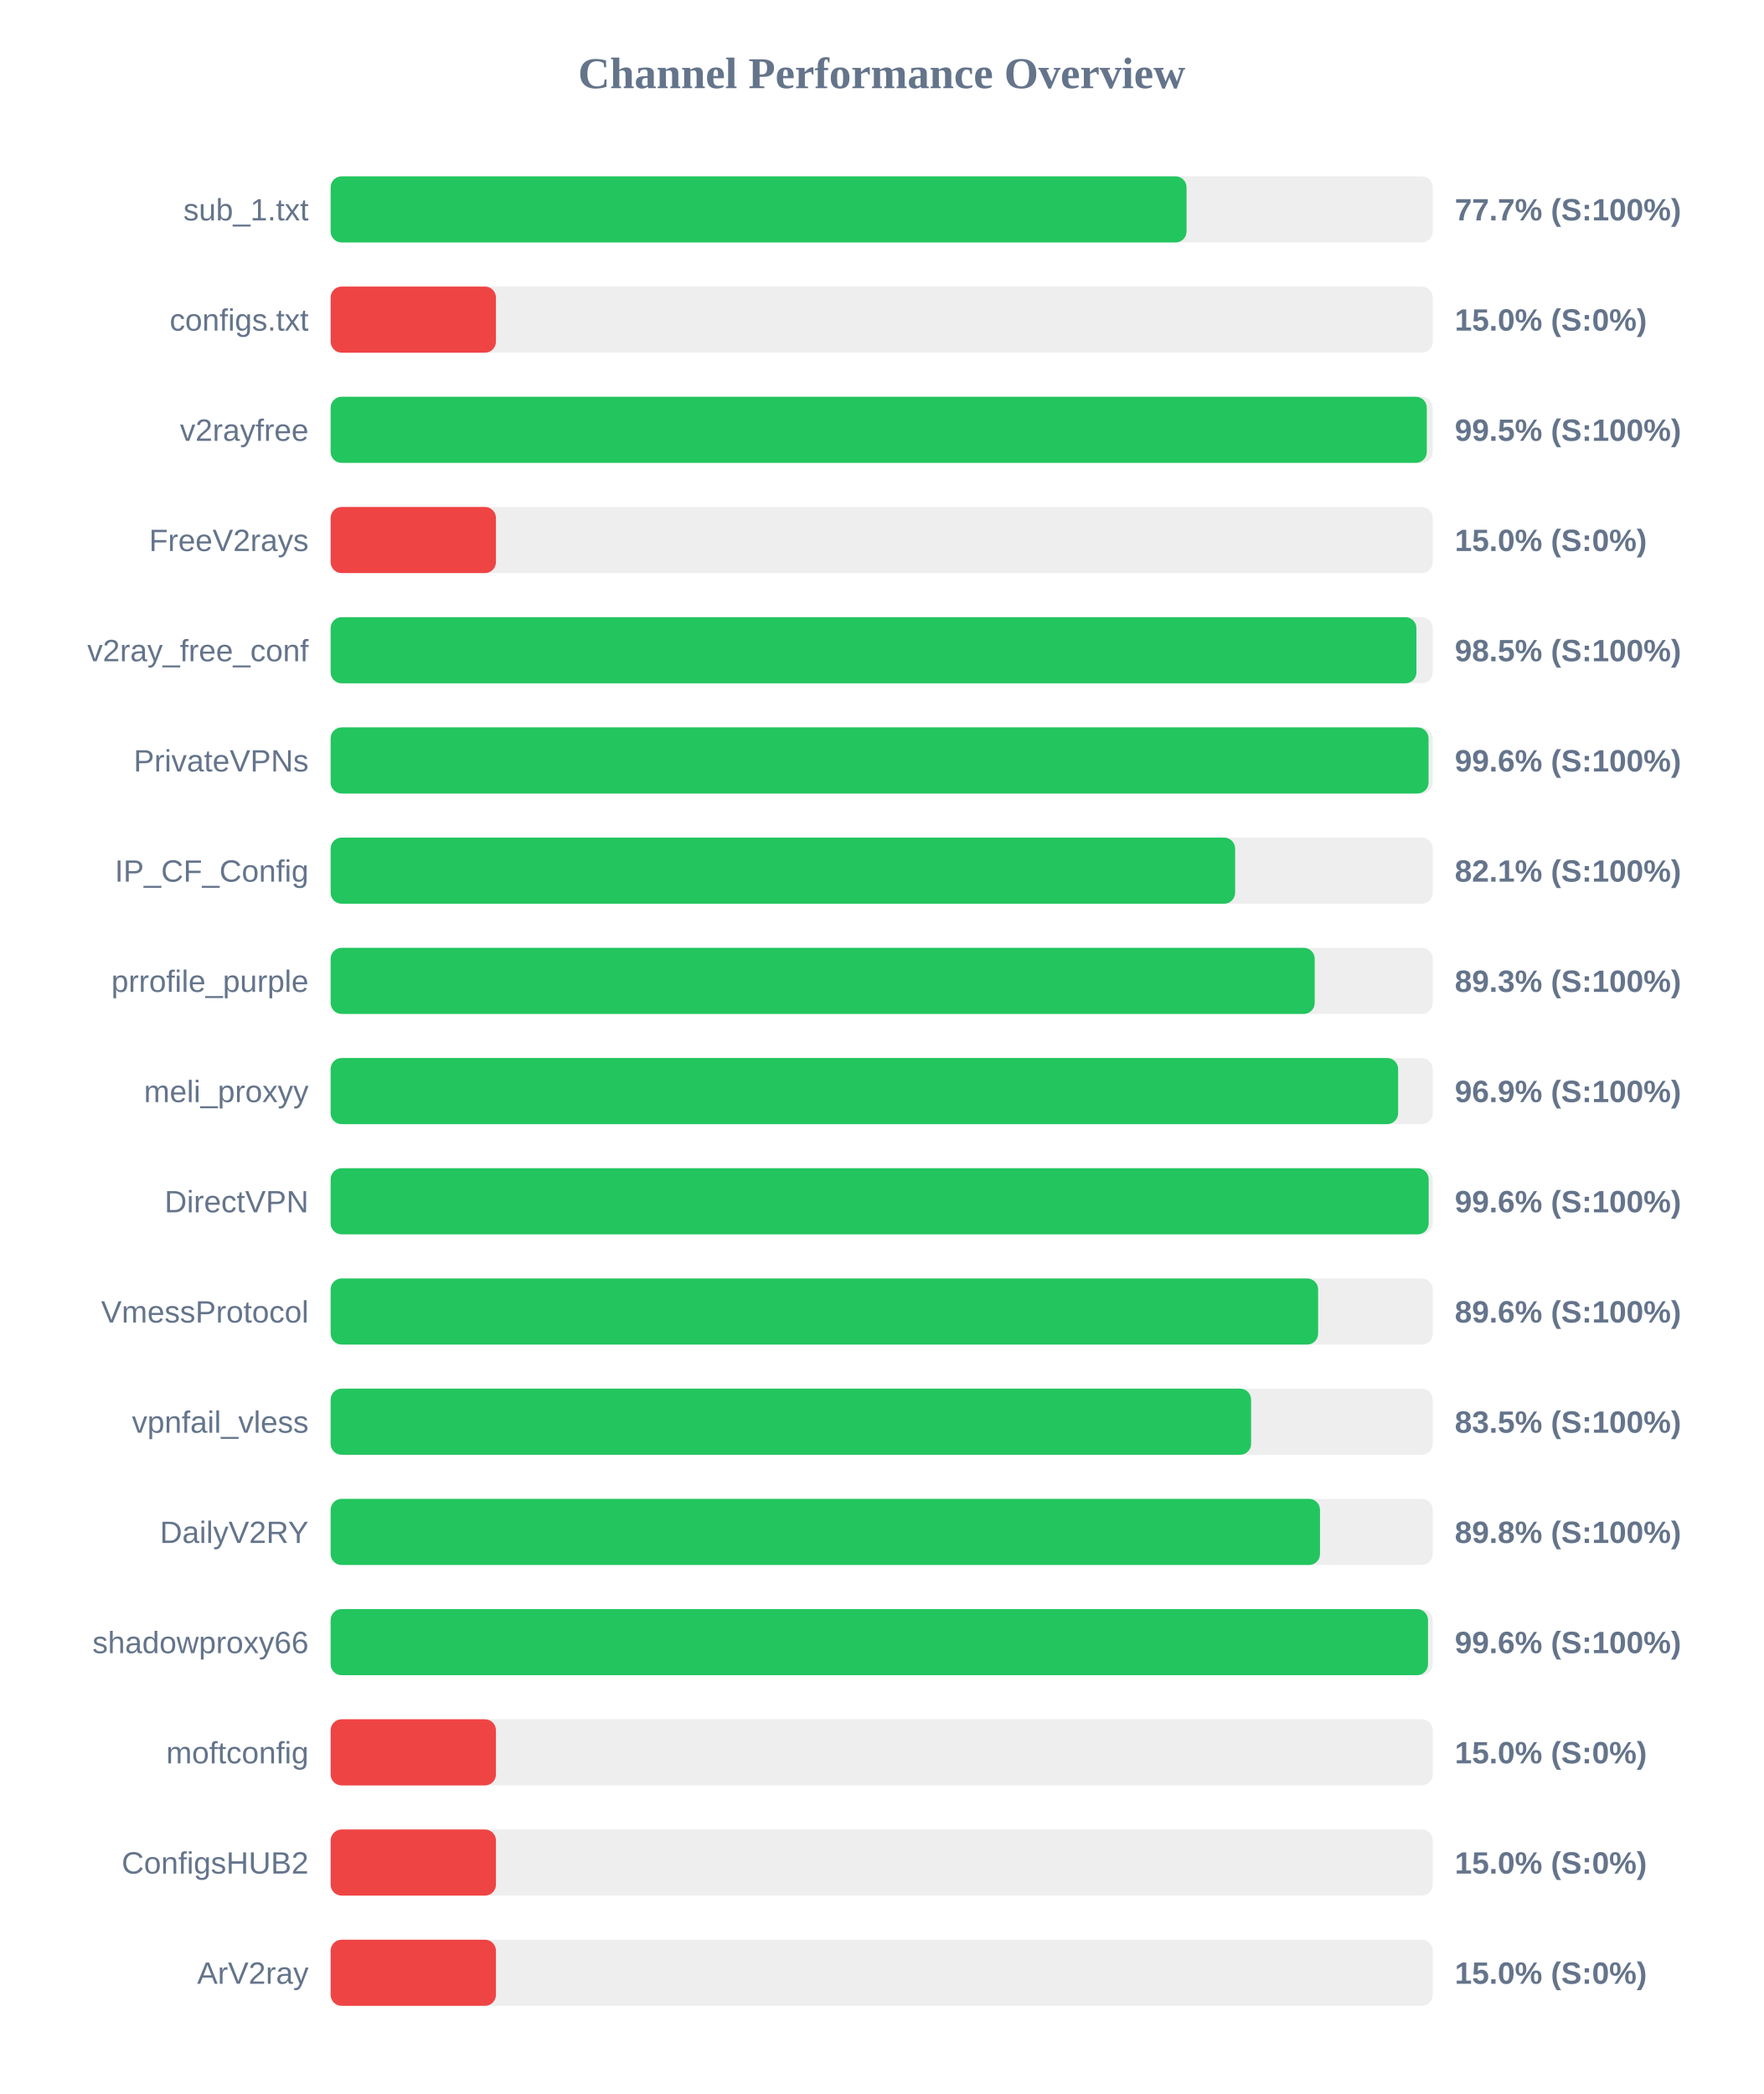
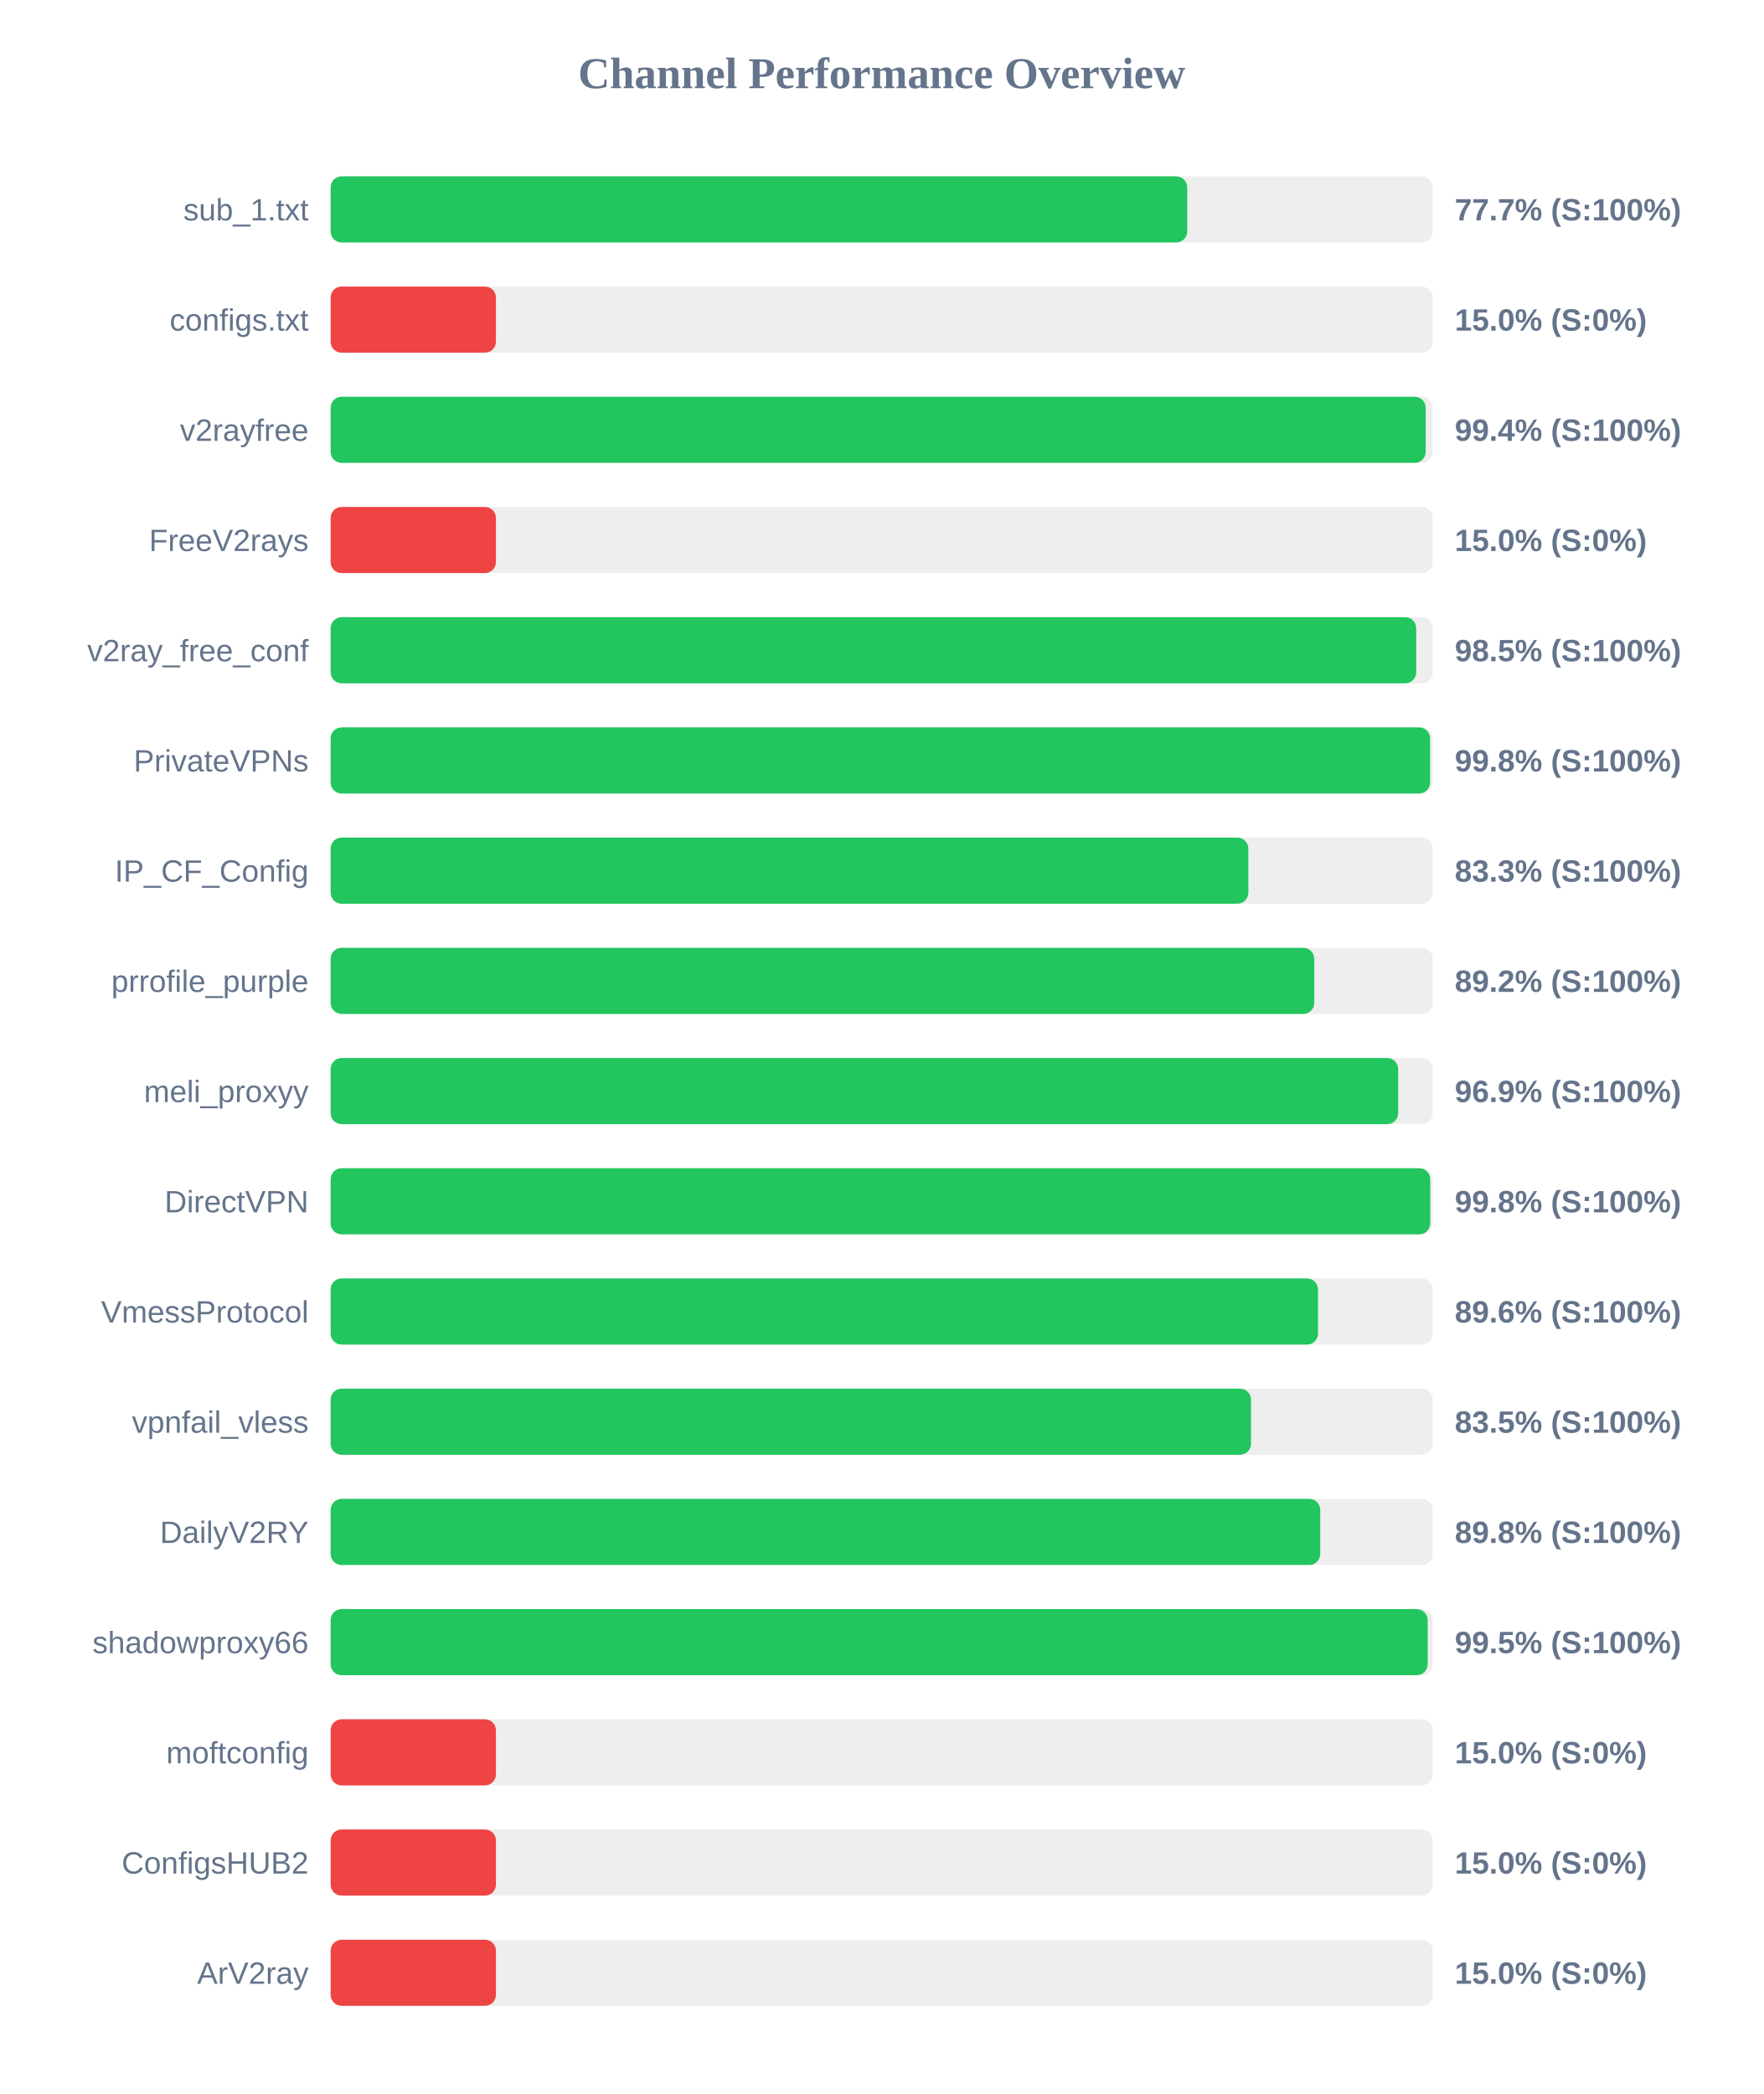
<svg xmlns="http://www.w3.org/2000/svg" width="800" height="950" version="1.1">
  <style>
        .row { font: 14px Arial; fill: #64748b; }
        .score { font: bold 14px Arial; fill: #64748b; }
    </style>
  <text x="400" y="40" text-anchor="middle" font-size="20px" font-weight="bold" fill="#64748b">Channel Performance Overview</text>
  <rect x="150" y="80" width="500" height="30" fill="#eee" rx="5" />
-   <rect x="150" y="80" width="388.3" height="30" fill="#22c55e" rx="5" />
+   <rect x="150" y="80" width="388.6" height="30" fill="#22c55e" rx="5" />
  <text x="140" y="100" text-anchor="end" class="row">sub_1.txt</text>
  <text x="660" y="100" text-anchor="start" class="score">77.7% (S:100%)</text>
  <rect x="150" y="130" width="500" height="30" fill="#eee" rx="5" />
  <rect x="150" y="130" width="75.0" height="30" fill="#ef4444" rx="5" />
  <text x="140" y="150" text-anchor="end" class="row">configs.txt</text>
  <text x="660" y="150" text-anchor="start" class="score">15.0% (S:0%)</text>
  <rect x="150" y="180" width="500" height="30" fill="#eee" rx="5" />
-   <rect x="150" y="180" width="497.3" height="30" fill="#22c55e" rx="5" />
+   <rect x="150" y="180" width="496.8" height="30" fill="#22c55e" rx="5" />
  <text x="140" y="200" text-anchor="end" class="row">v2rayfree</text>
-   <text x="660" y="200" text-anchor="start" class="score">99.5% (S:100%)</text>
+   <text x="660" y="200" text-anchor="start" class="score">99.4% (S:100%)</text>
  <rect x="150" y="230" width="500" height="30" fill="#eee" rx="5" />
  <rect x="150" y="230" width="75.0" height="30" fill="#ef4444" rx="5" />
  <text x="140" y="250" text-anchor="end" class="row">FreeV2rays</text>
  <text x="660" y="250" text-anchor="start" class="score">15.0% (S:0%)</text>
  <rect x="150" y="280" width="500" height="30" fill="#eee" rx="5" />
-   <rect x="150" y="280" width="492.6" height="30" fill="#22c55e" rx="5" />
+   <rect x="150" y="280" width="492.5" height="30" fill="#22c55e" rx="5" />
  <text x="140" y="300" text-anchor="end" class="row">v2ray_free_conf</text>
  <text x="660" y="300" text-anchor="start" class="score">98.5% (S:100%)</text>
  <rect x="150" y="330" width="500" height="30" fill="#eee" rx="5" />
-   <rect x="150" y="330" width="498.1" height="30" fill="#22c55e" rx="5" />
+   <rect x="150" y="330" width="498.8" height="30" fill="#22c55e" rx="5" />
  <text x="140" y="350" text-anchor="end" class="row">PrivateVPNs</text>
-   <text x="660" y="350" text-anchor="start" class="score">99.6% (S:100%)</text>
+   <text x="660" y="350" text-anchor="start" class="score">99.8% (S:100%)</text>
  <rect x="150" y="380" width="500" height="30" fill="#eee" rx="5" />
-   <rect x="150" y="380" width="410.35" height="30" fill="#22c55e" rx="5" />
+   <rect x="150" y="380" width="416.35" height="30" fill="#22c55e" rx="5" />
  <text x="140" y="400" text-anchor="end" class="row">IP_CF_Config</text>
-   <text x="660" y="400" text-anchor="start" class="score">82.1% (S:100%)</text>
+   <text x="660" y="400" text-anchor="start" class="score">83.3% (S:100%)</text>
  <rect x="150" y="430" width="500" height="30" fill="#eee" rx="5" />
-   <rect x="150" y="430" width="446.45" height="30" fill="#22c55e" rx="5" />
+   <rect x="150" y="430" width="446.25" height="30" fill="#22c55e" rx="5" />
  <text x="140" y="450" text-anchor="end" class="row">prrofile_purple</text>
-   <text x="660" y="450" text-anchor="start" class="score">89.3% (S:100%)</text>
+   <text x="660" y="450" text-anchor="start" class="score">89.2% (S:100%)</text>
  <rect x="150" y="480" width="500" height="30" fill="#eee" rx="5" />
  <rect x="150" y="480" width="484.3" height="30" fill="#22c55e" rx="5" />
  <text x="140" y="500" text-anchor="end" class="row">meli_proxyy</text>
  <text x="660" y="500" text-anchor="start" class="score">96.9% (S:100%)</text>
  <rect x="150" y="530" width="500" height="30" fill="#eee" rx="5" />
-   <rect x="150" y="530" width="498.15" height="30" fill="#22c55e" rx="5" />
+   <rect x="150" y="530" width="498.85" height="30" fill="#22c55e" rx="5" />
  <text x="140" y="550" text-anchor="end" class="row">DirectVPN</text>
-   <text x="660" y="550" text-anchor="start" class="score">99.6% (S:100%)</text>
+   <text x="660" y="550" text-anchor="start" class="score">99.8% (S:100%)</text>
  <rect x="150" y="580" width="500" height="30" fill="#eee" rx="5" />
-   <rect x="150" y="580" width="448.0" height="30" fill="#22c55e" rx="5" />
+   <rect x="150" y="580" width="447.95" height="30" fill="#22c55e" rx="5" />
  <text x="140" y="600" text-anchor="end" class="row">VmessProtocol</text>
  <text x="660" y="600" text-anchor="start" class="score">89.6% (S:100%)</text>
  <rect x="150" y="630" width="500" height="30" fill="#eee" rx="5" />
-   <rect x="150" y="630" width="417.6" height="30" fill="#22c55e" rx="5" />
+   <rect x="150" y="630" width="417.55" height="30" fill="#22c55e" rx="5" />
  <text x="140" y="650" text-anchor="end" class="row">vpnfail_vless</text>
  <text x="660" y="650" text-anchor="start" class="score">83.5% (S:100%)</text>
  <rect x="150" y="680" width="500" height="30" fill="#eee" rx="5" />
-   <rect x="150" y="680" width="448.85" height="30" fill="#22c55e" rx="5" />
+   <rect x="150" y="680" width="448.95" height="30" fill="#22c55e" rx="5" />
  <text x="140" y="700" text-anchor="end" class="row">DailyV2RY</text>
  <text x="660" y="700" text-anchor="start" class="score">89.8% (S:100%)</text>
  <rect x="150" y="730" width="500" height="30" fill="#eee" rx="5" />
-   <rect x="150" y="730" width="497.85" height="30" fill="#22c55e" rx="5" />
+   <rect x="150" y="730" width="497.7" height="30" fill="#22c55e" rx="5" />
  <text x="140" y="750" text-anchor="end" class="row">shadowproxy66</text>
-   <text x="660" y="750" text-anchor="start" class="score">99.6% (S:100%)</text>
+   <text x="660" y="750" text-anchor="start" class="score">99.5% (S:100%)</text>
  <rect x="150" y="780" width="500" height="30" fill="#eee" rx="5" />
  <rect x="150" y="780" width="75.0" height="30" fill="#ef4444" rx="5" />
  <text x="140" y="800" text-anchor="end" class="row">moftconfig</text>
  <text x="660" y="800" text-anchor="start" class="score">15.0% (S:0%)</text>
  <rect x="150" y="830" width="500" height="30" fill="#eee" rx="5" />
  <rect x="150" y="830" width="75.0" height="30" fill="#ef4444" rx="5" />
  <text x="140" y="850" text-anchor="end" class="row">ConfigsHUB2</text>
  <text x="660" y="850" text-anchor="start" class="score">15.0% (S:0%)</text>
  <rect x="150" y="880" width="500" height="30" fill="#eee" rx="5" />
  <rect x="150" y="880" width="75.0" height="30" fill="#ef4444" rx="5" />
  <text x="140" y="900" text-anchor="end" class="row">ArV2ray</text>
  <text x="660" y="900" text-anchor="start" class="score">15.0% (S:0%)</text>
</svg>
